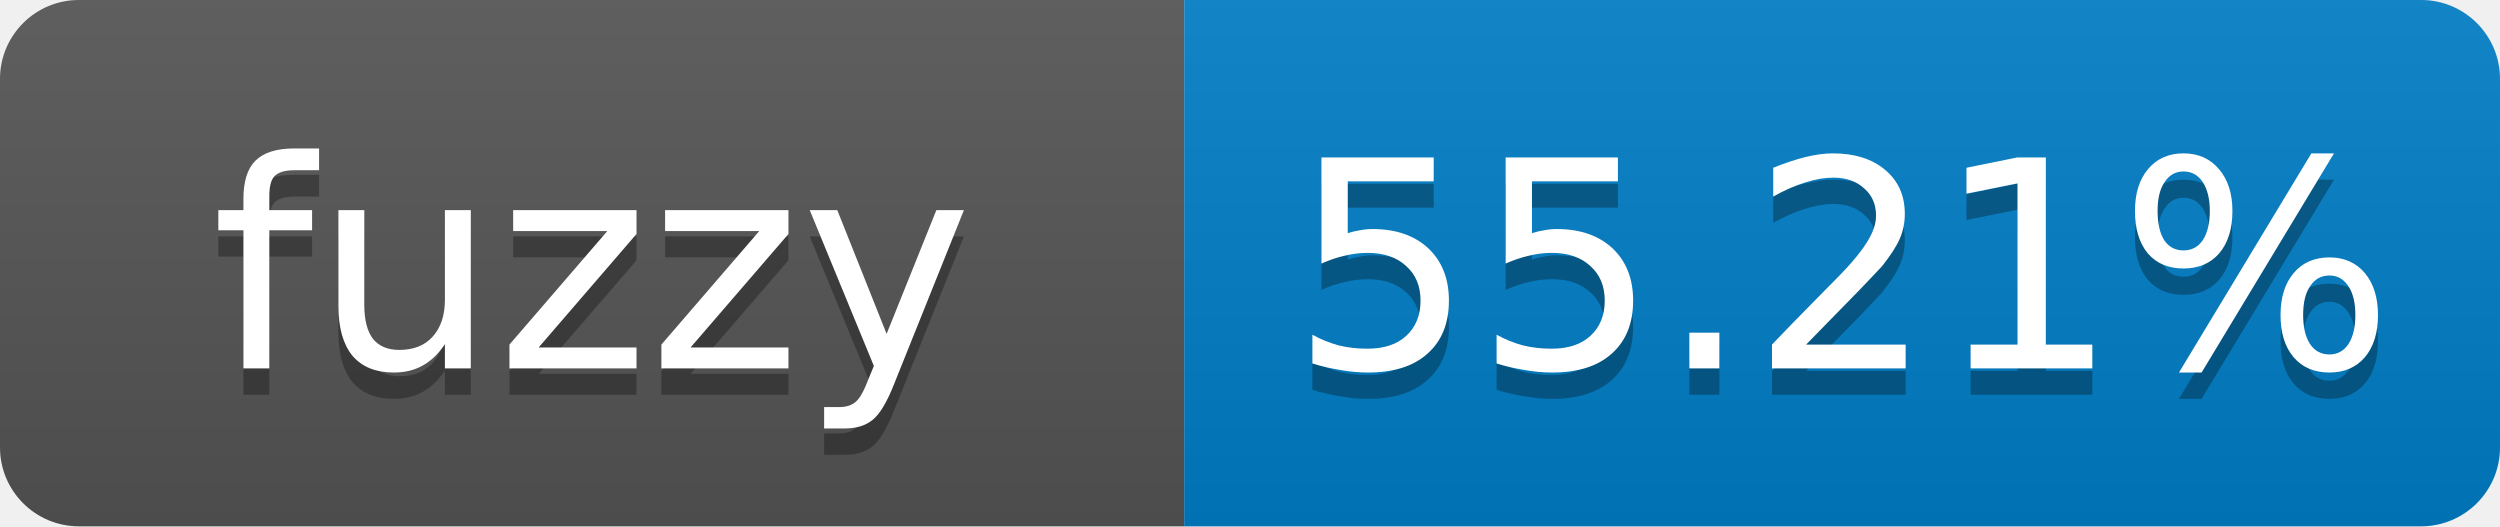
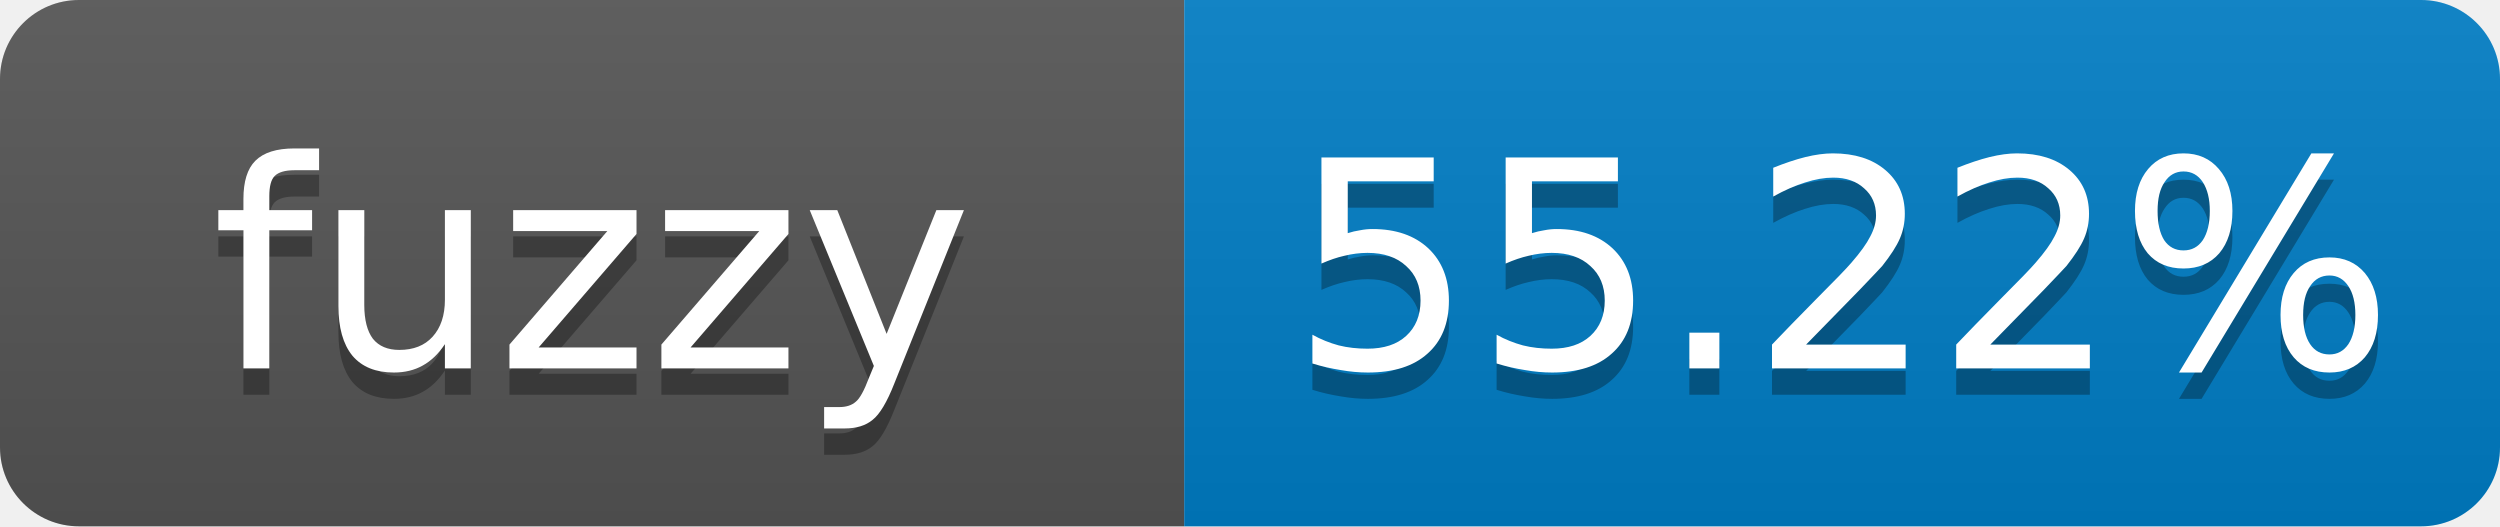
- <svg xmlns="http://www.w3.org/2000/svg" width="95" height="20" role="img" aria-label="fuzzy: 55.21%">
+ <svg xmlns="http://www.w3.org/2000/svg" width="95" height="20" role="img" aria-label="fuzzy: 55.22%">
  <linearGradient id="s" x2="0" y2="100%">
    <stop offset="0" stop-color="#bbb" stop-opacity=".1" />
    <stop offset="1" stop-opacity=".1" />
  </linearGradient>
  <clipPath id="r">
    <rect width="95" height="20" rx="3" fill="#fff" />
  </clipPath>
  <g clip-path="url(#r)">
    <rect width="45" height="20" fill="#555" />
    <rect x="45" width="50" height="20" fill="#007ec6" />
    <rect width="95" height="20" fill="url(#s)" />
  </g>
  <g fill="#fff" text-anchor="middle" font-family="Verdana,Geneva,DejaVu Sans,sans-serif" font-size="11">
    <text x="22.5" y="15" fill="#010101" fill-opacity=".3">fuzzy</text>
    <text x="22.5" y="14">fuzzy</text>
-     <text x="70" y="15" fill="#010101" fill-opacity=".3">55.21%</text>
-     <text x="70" y="14">55.21%</text>
+     <text x="70" y="15" fill="#010101" fill-opacity=".3">55.22%</text>
+     <text x="70" y="14">55.22%</text>
  </g>
</svg>
